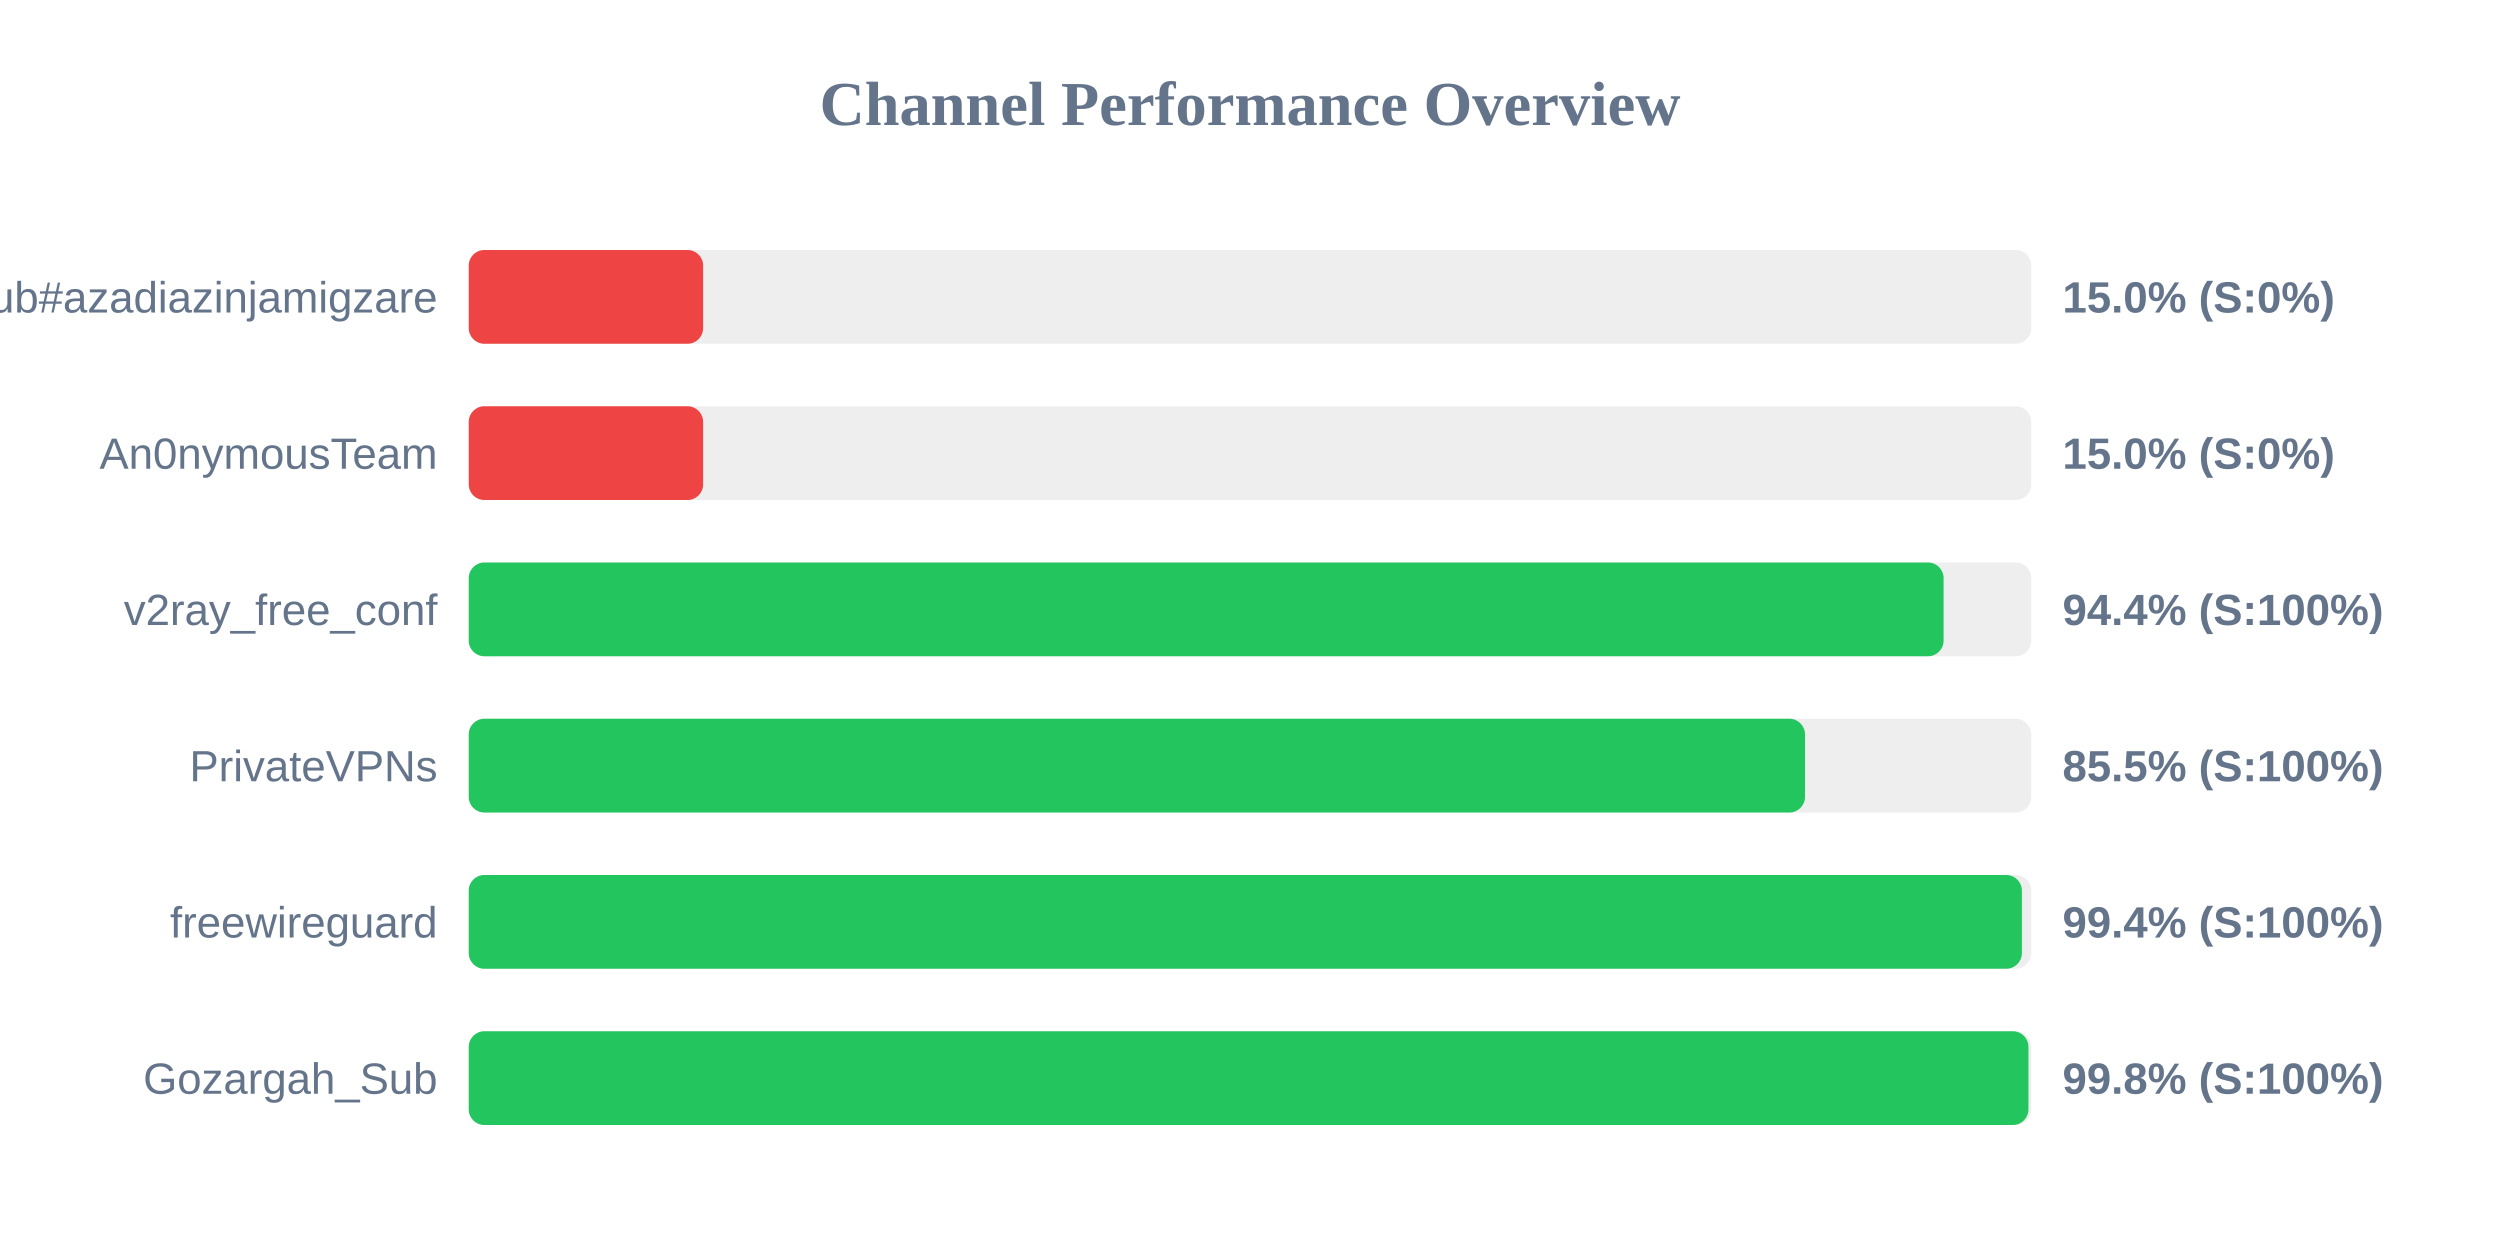
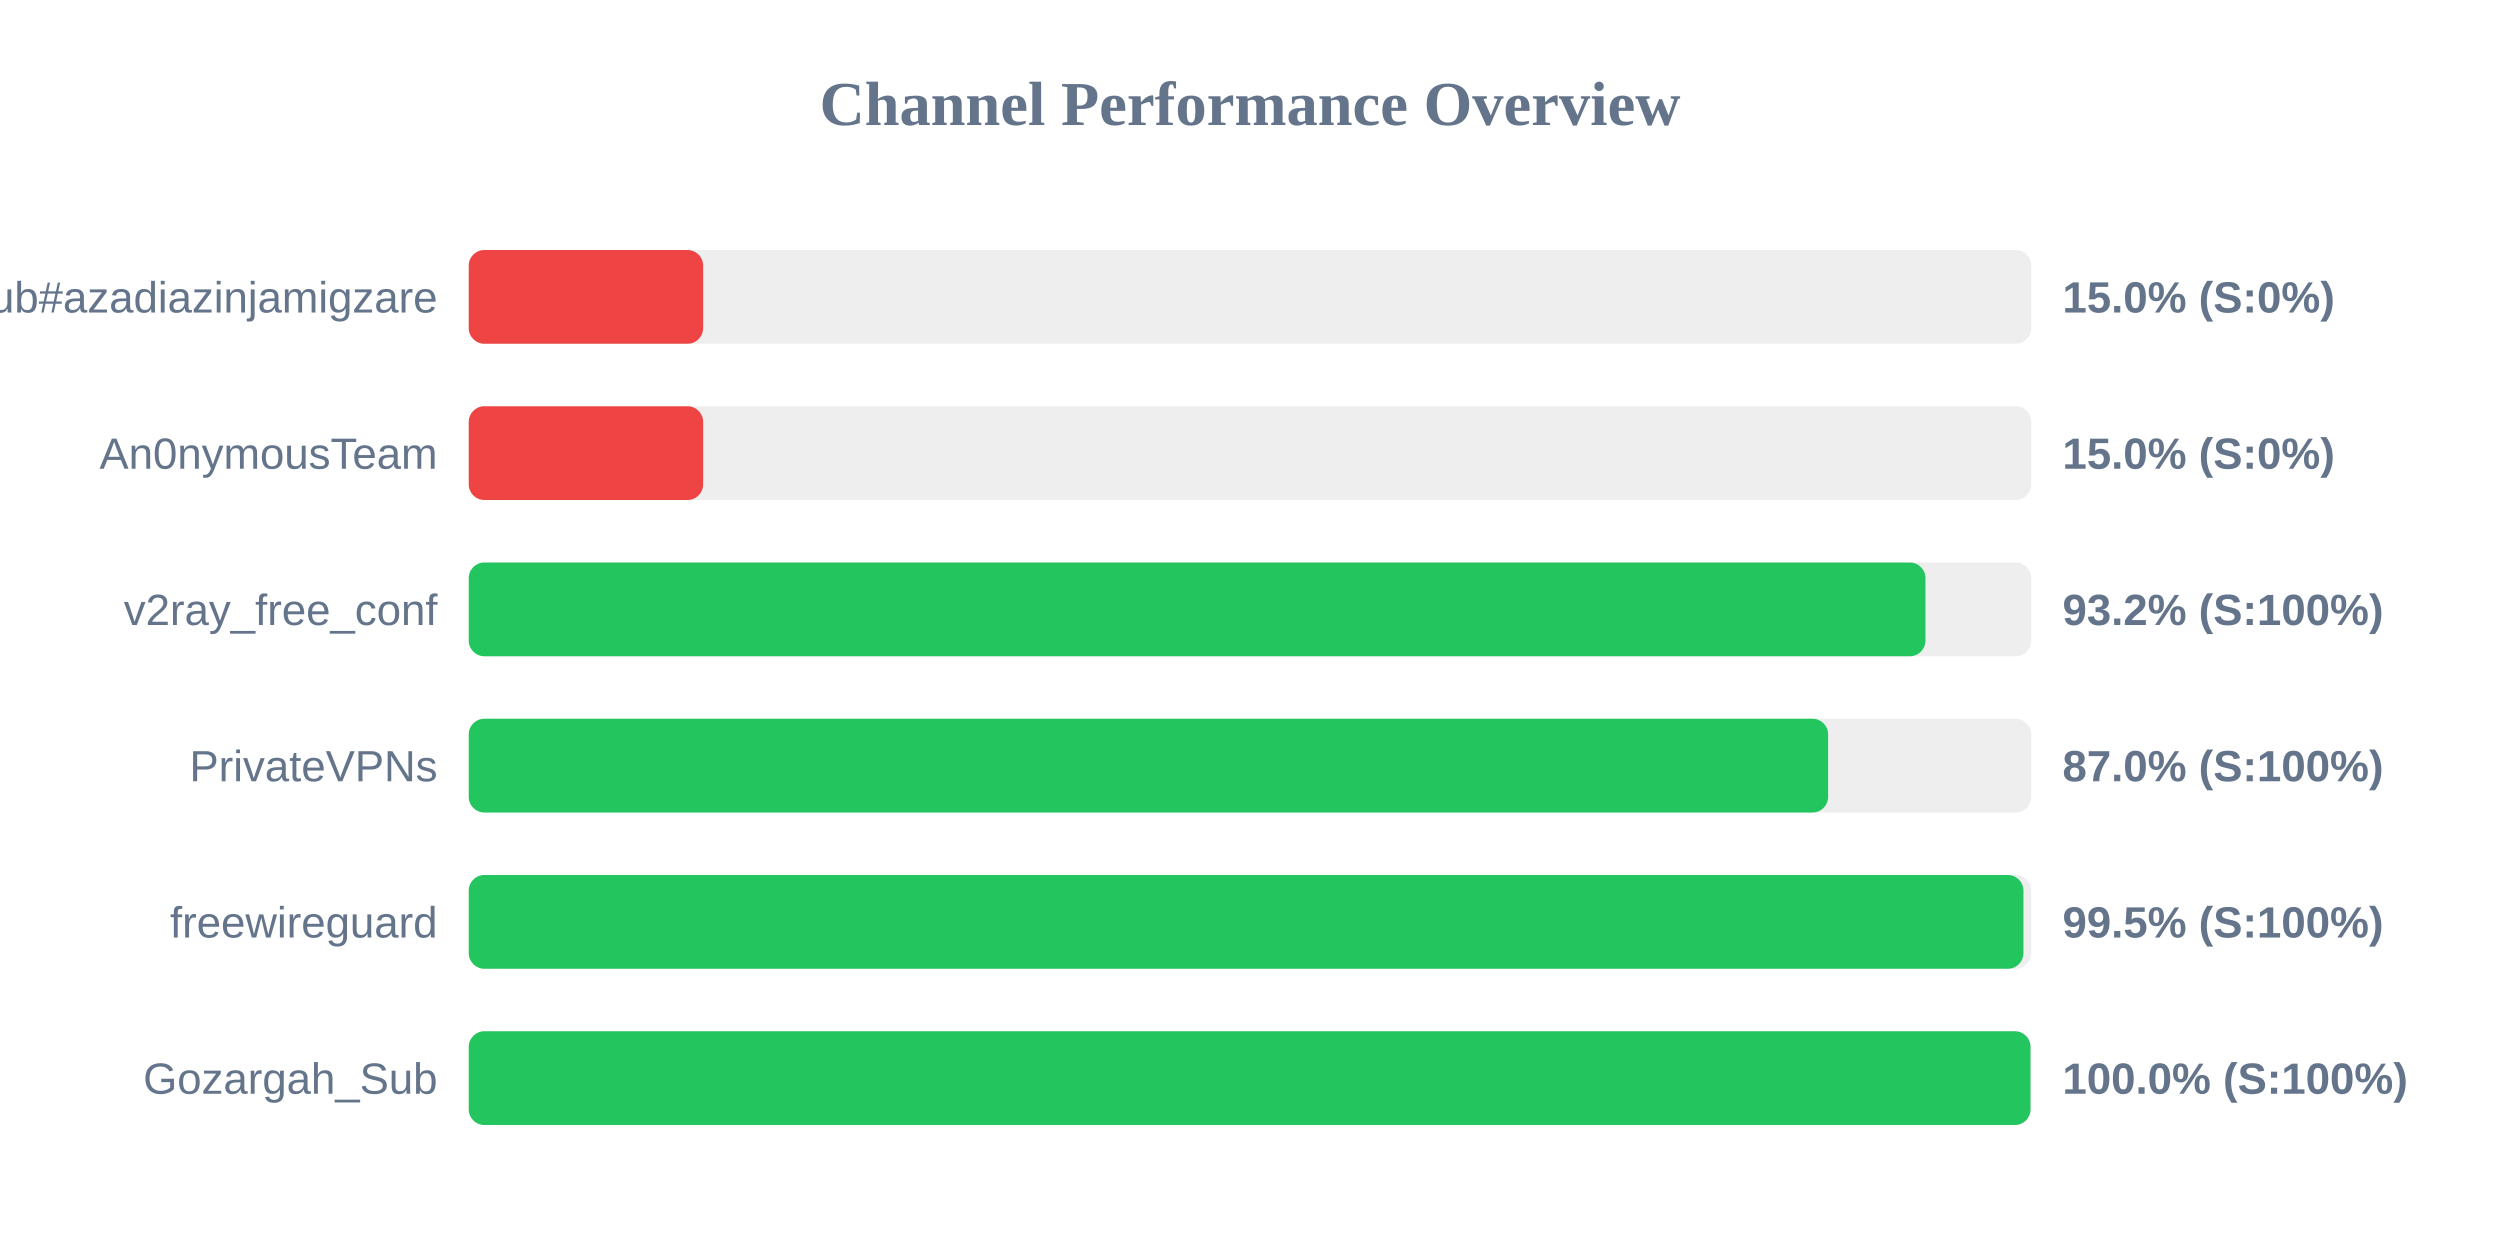
<svg xmlns="http://www.w3.org/2000/svg" width="800" height="400" version="1.1">
  <style>
        .row { font: 14px Arial; fill: #64748b; }
        .score { font: bold 14px Arial; fill: #64748b; }
    </style>
  <text x="400" y="40" text-anchor="middle" font-size="20px" font-weight="bold" fill="#64748b">Channel Performance Overview</text>
  <rect x="150" y="80" width="500" height="30" fill="#eee" rx="5" />
  <rect x="150" y="80" width="75.0" height="30" fill="#ef4444" rx="5" />
  <text x="140" y="100" text-anchor="end" class="row">Sub#azadiazinjamigzare</text>
  <text x="660" y="100" text-anchor="start" class="score">15.0% (S:0%)</text>
  <rect x="150" y="130" width="500" height="30" fill="#eee" rx="5" />
  <rect x="150" y="130" width="75.0" height="30" fill="#ef4444" rx="5" />
  <text x="140" y="150" text-anchor="end" class="row">An0nymousTeam</text>
  <text x="660" y="150" text-anchor="start" class="score">15.0% (S:0%)</text>
  <rect x="150" y="180" width="500" height="30" fill="#eee" rx="5" />
-   <rect x="150" y="180" width="471.95" height="30" fill="#22c55e" rx="5" />
+   <rect x="150" y="180" width="466.15" height="30" fill="#22c55e" rx="5" />
  <text x="140" y="200" text-anchor="end" class="row">v2ray_free_conf</text>
-   <text x="660" y="200" text-anchor="start" class="score">94.4% (S:100%)</text>
+   <text x="660" y="200" text-anchor="start" class="score">93.2% (S:100%)</text>
  <rect x="150" y="230" width="500" height="30" fill="#eee" rx="5" />
-   <rect x="150" y="230" width="427.6" height="30" fill="#22c55e" rx="5" />
+   <rect x="150" y="230" width="435.0" height="30" fill="#22c55e" rx="5" />
  <text x="140" y="250" text-anchor="end" class="row">PrivateVPNs</text>
-   <text x="660" y="250" text-anchor="start" class="score">85.5% (S:100%)</text>
+   <text x="660" y="250" text-anchor="start" class="score">87.0% (S:100%)</text>
  <rect x="150" y="280" width="500" height="30" fill="#eee" rx="5" />
-   <rect x="150" y="280" width="497.0" height="30" fill="#22c55e" rx="5" />
+   <rect x="150" y="280" width="497.5" height="30" fill="#22c55e" rx="5" />
  <text x="140" y="300" text-anchor="end" class="row">freewireguard</text>
-   <text x="660" y="300" text-anchor="start" class="score">99.4% (S:100%)</text>
+   <text x="660" y="300" text-anchor="start" class="score">99.5% (S:100%)</text>
  <rect x="150" y="330" width="500" height="30" fill="#eee" rx="5" />
-   <rect x="150" y="330" width="499.1" height="30" fill="#22c55e" rx="5" />
+   <rect x="150" y="330" width="499.75" height="30" fill="#22c55e" rx="5" />
  <text x="140" y="350" text-anchor="end" class="row">Gozargah_Sub</text>
-   <text x="660" y="350" text-anchor="start" class="score">99.8% (S:100%)</text>
+   <text x="660" y="350" text-anchor="start" class="score">100.0% (S:100%)</text>
</svg>
